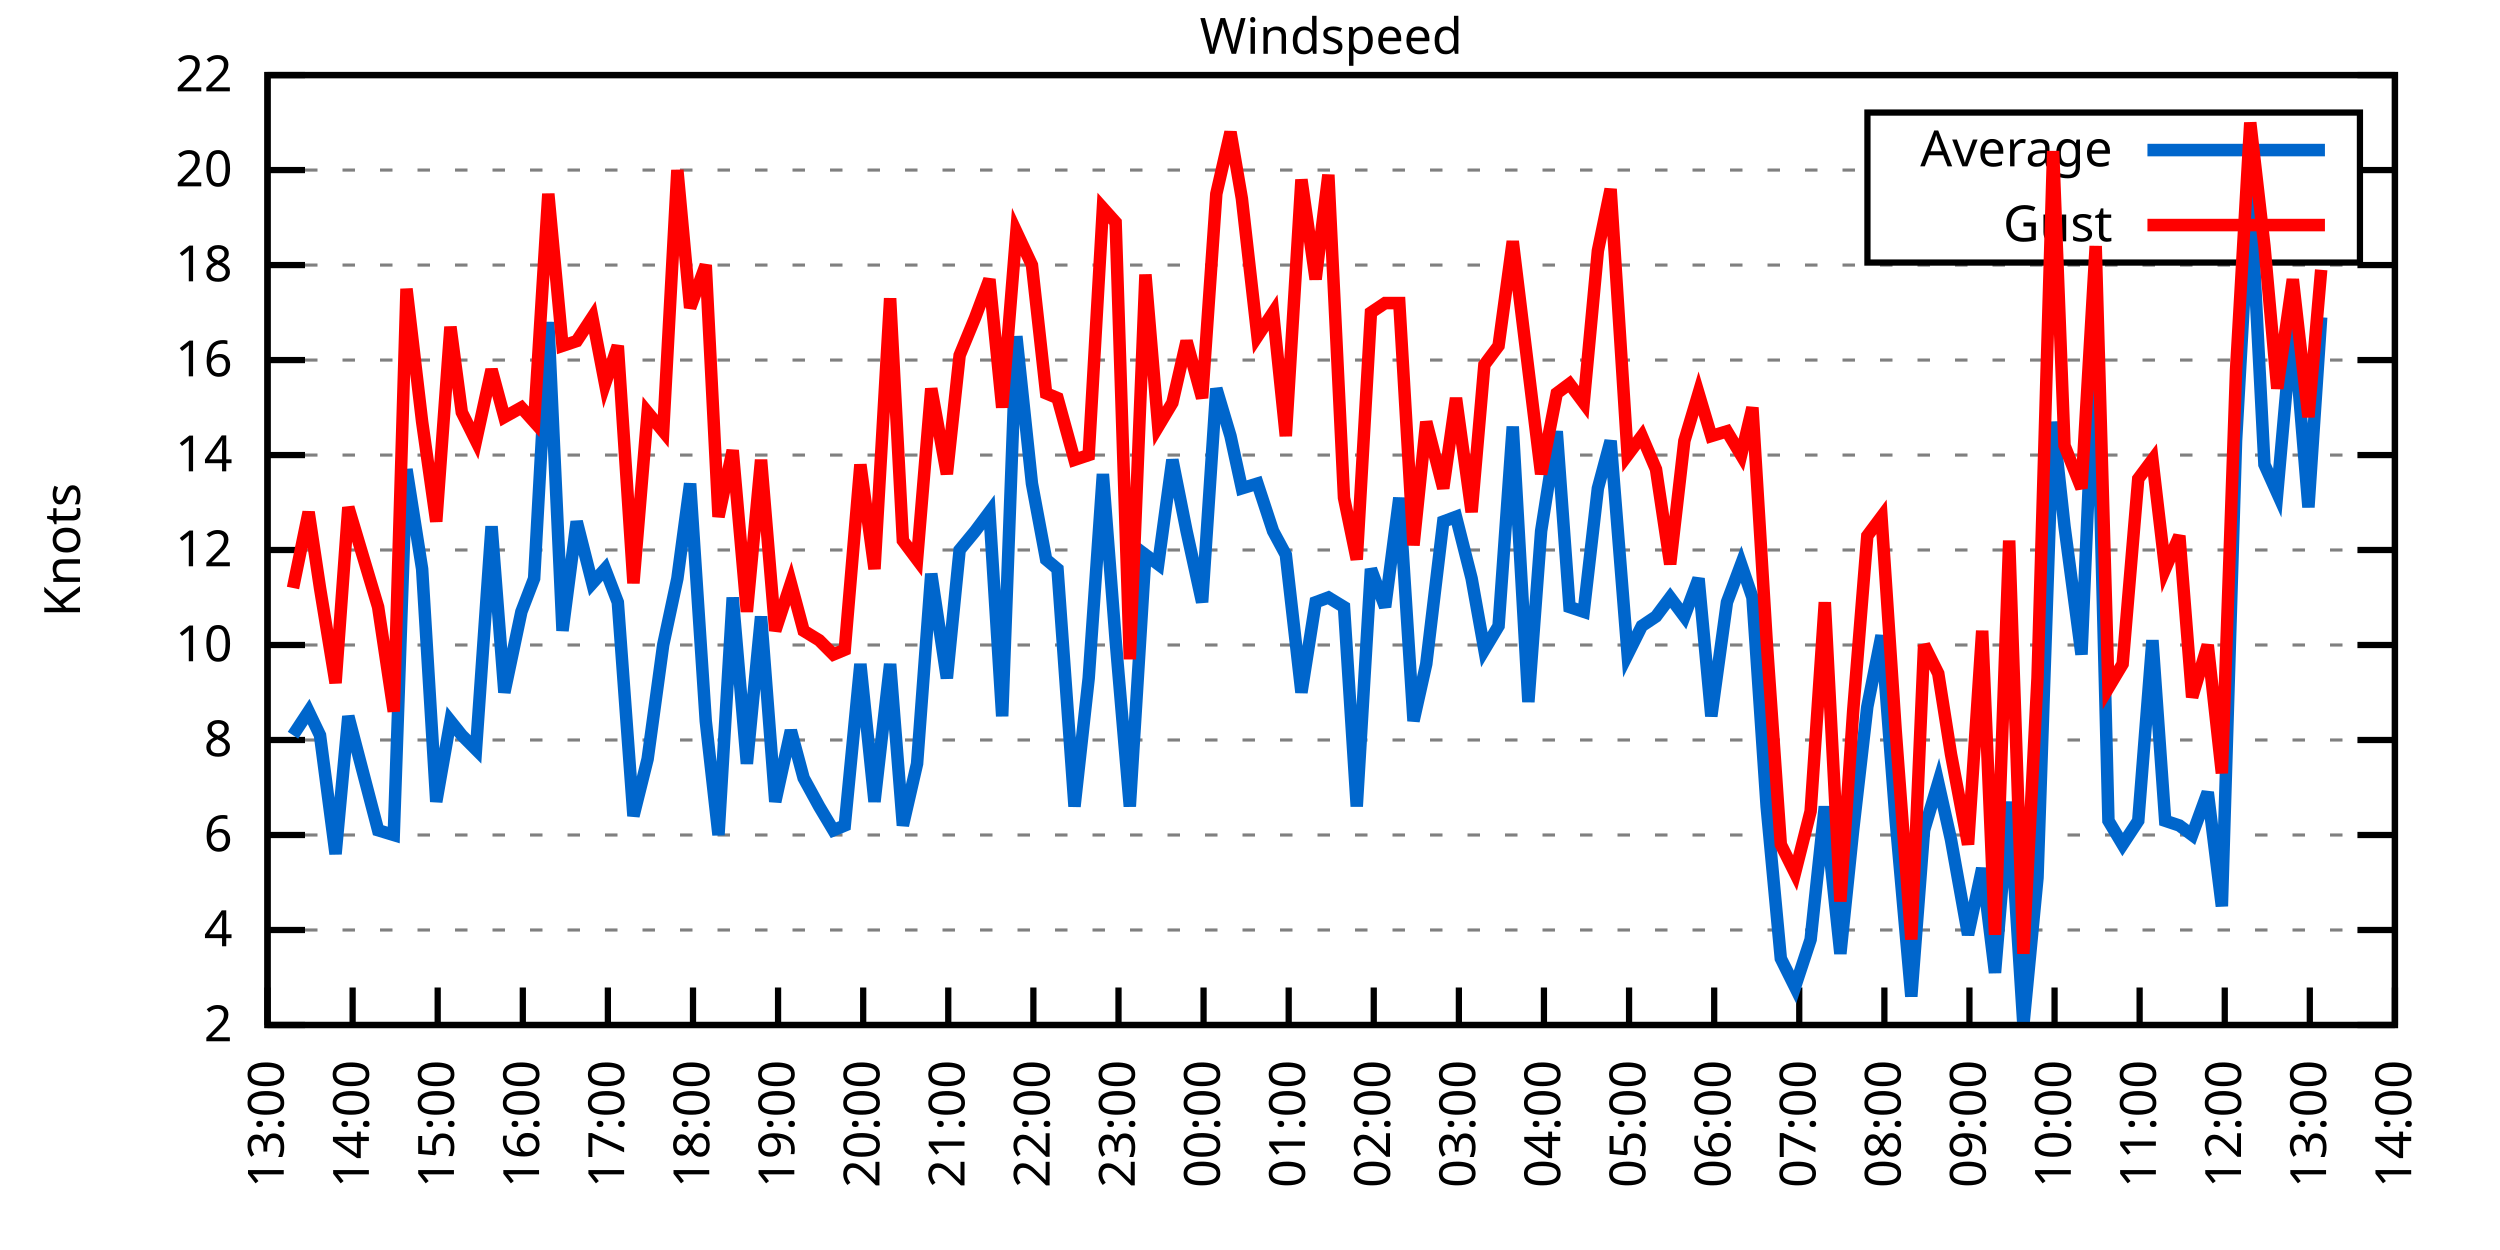
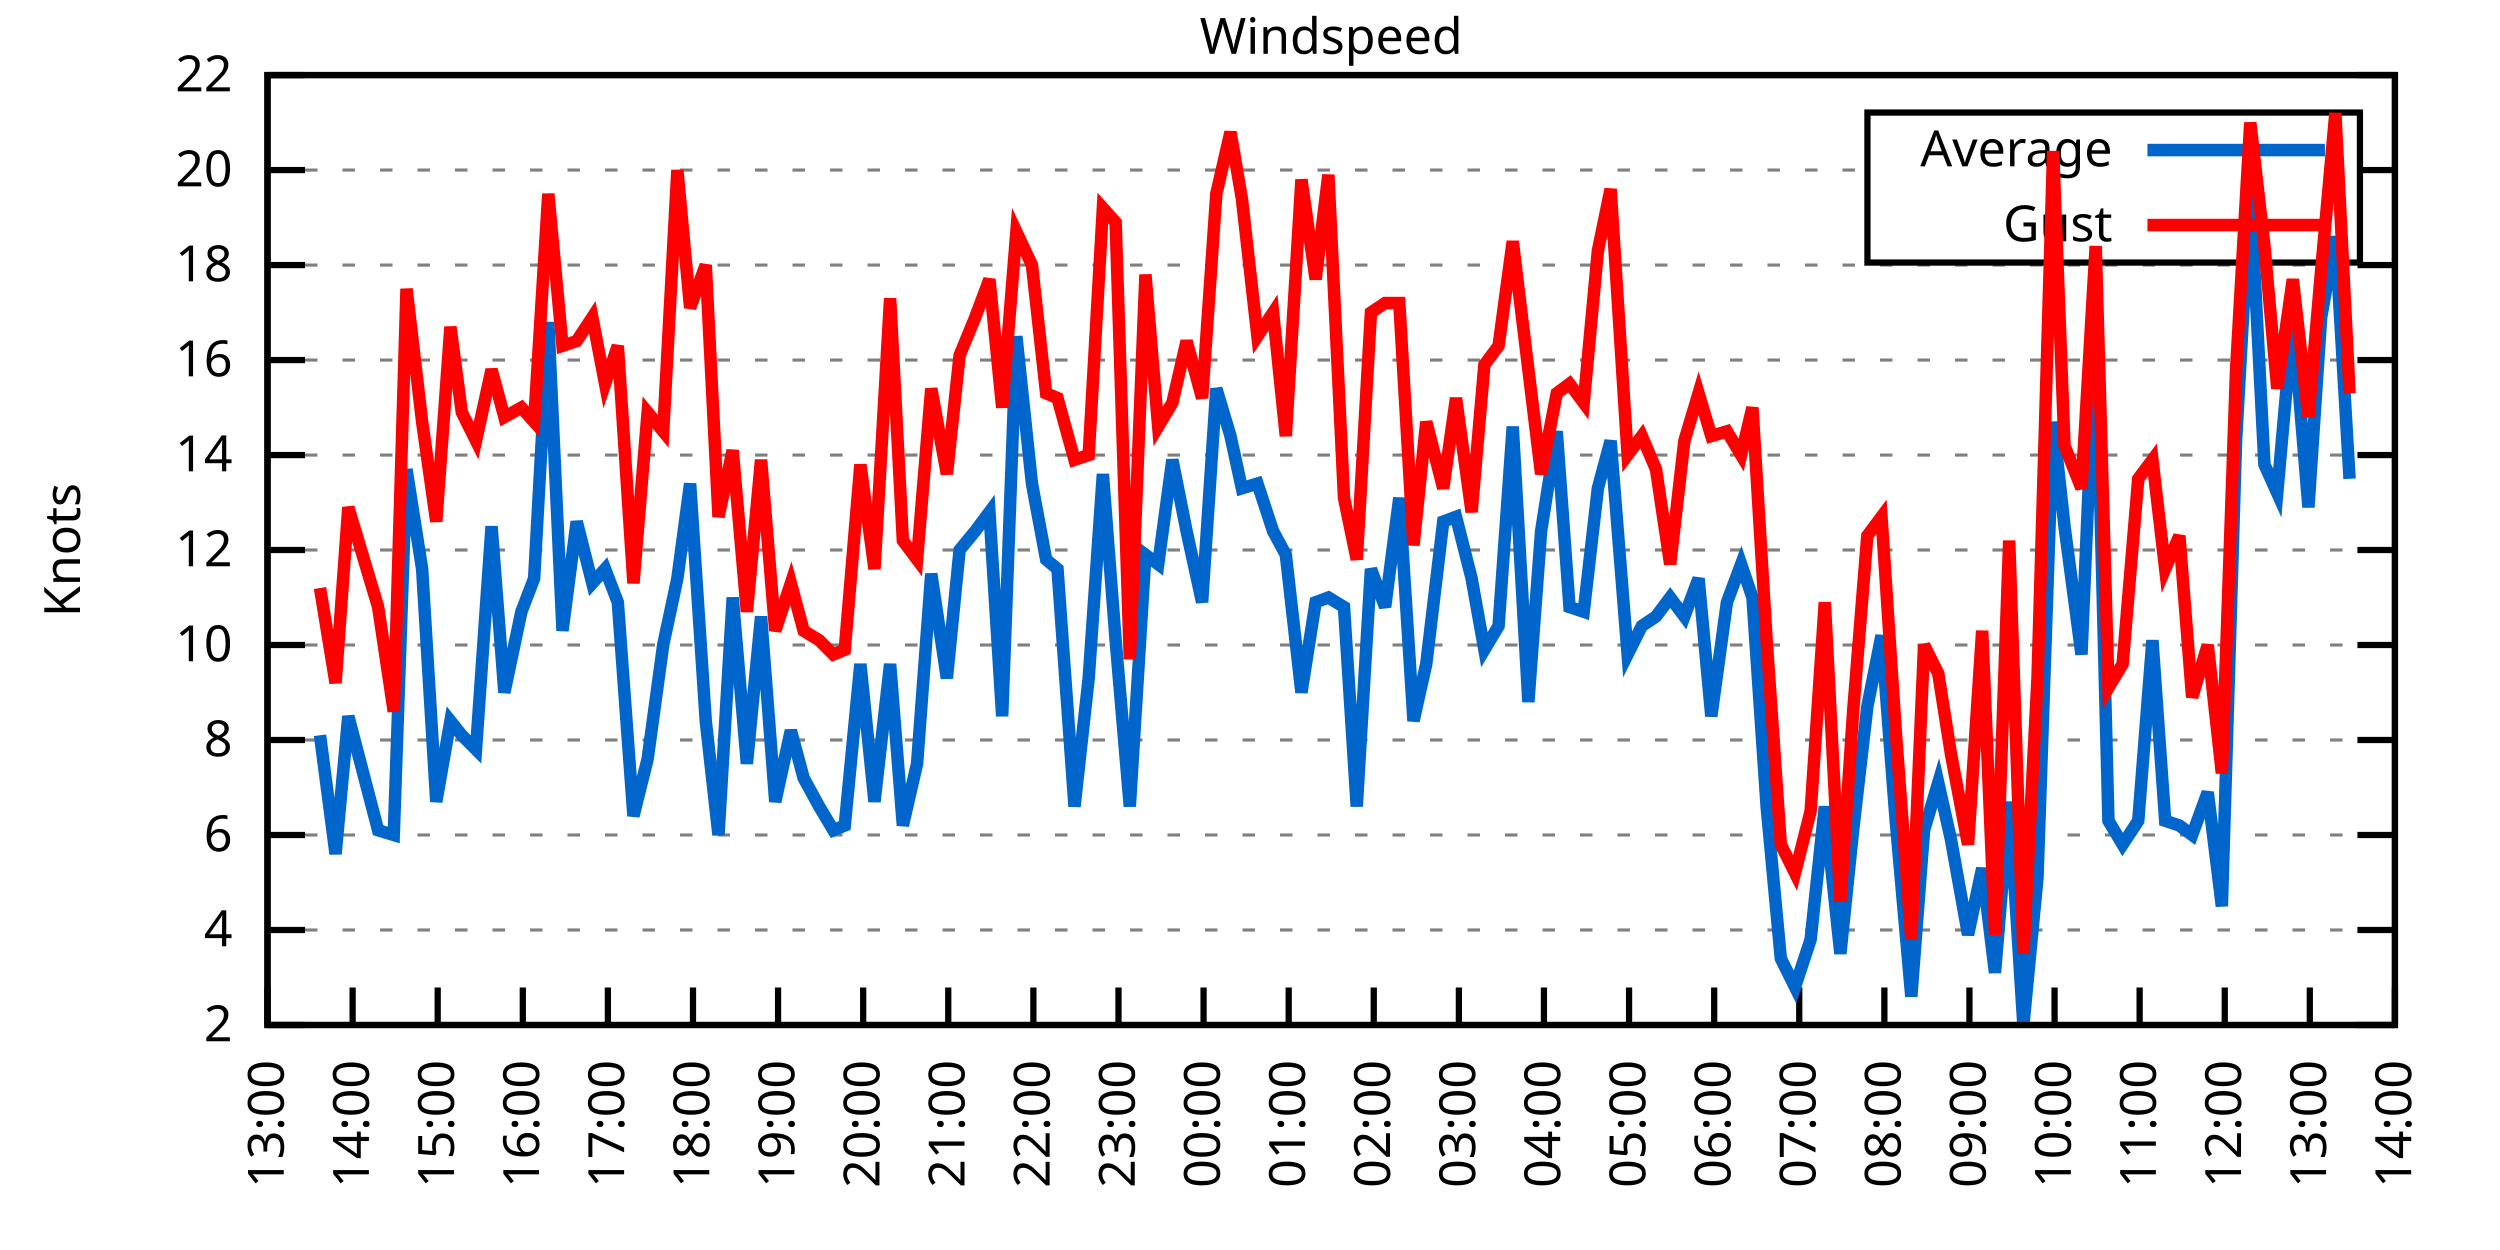
<svg xmlns="http://www.w3.org/2000/svg" xmlns:xlink="http://www.w3.org/1999/xlink" width="400" height="200" viewBox="0 0 400 200">
  <g id="gnuplot_canvas">
    <rect x="0" y="0" width="400" height="200" fill="none" />
    <defs>
      <circle id="gpDot" r="0.5" stroke-width="0.5" stroke="currentColor" />
      <path id="gpPt0" stroke-width="0.333" stroke="currentColor" d="M-1,0 h2 M0,-1 v2" />
      <path id="gpPt1" stroke-width="0.333" stroke="currentColor" d="M-1,-1 L1,1 M1,-1 L-1,1" />
      <path id="gpPt2" stroke-width="0.333" stroke="currentColor" d="M-1,0 L1,0 M0,-1 L0,1 M-1,-1 L1,1 M-1,1 L1,-1" />
      <rect id="gpPt3" stroke-width="0.333" stroke="currentColor" x="-1" y="-1" width="2" height="2" />
      <rect id="gpPt4" stroke-width="0.333" stroke="currentColor" fill="currentColor" x="-1" y="-1" width="2" height="2" />
      <circle id="gpPt5" stroke-width="0.333" stroke="currentColor" cx="0" cy="0" r="1" />
      <use xlink:href="#gpPt5" id="gpPt6" fill="currentColor" stroke="none" />
      <path id="gpPt7" stroke-width="0.333" stroke="currentColor" d="M0,-1.33 L-1.33,0.67 L1.33,0.67 z" />
      <use xlink:href="#gpPt7" id="gpPt8" fill="currentColor" stroke="none" />
      <use xlink:href="#gpPt7" id="gpPt9" stroke="currentColor" transform="rotate(180)" />
      <use xlink:href="#gpPt9" id="gpPt10" fill="currentColor" stroke="none" />
      <use xlink:href="#gpPt3" id="gpPt11" stroke="currentColor" transform="rotate(45)" />
      <use xlink:href="#gpPt11" id="gpPt12" fill="currentColor" stroke="none" />
      <path id="gpPt13" stroke-width="0.333" stroke="currentColor" d="M0,1.330 L1.265,0.411 L0.782,-1.067 L-0.782,-1.076 L-1.265,0.411 z" />
      <use xlink:href="#gpPt13" id="gpPt14" fill="currentColor" stroke="none" />
      <filter id="textbox" filterUnits="objectBoundingBox" x="0" y="0" height="1" width="1">
        <feFlood flood-color="white" flood-opacity="1" result="bgnd" />
        <feComposite in="SourceGraphic" in2="bgnd" operator="atop" />
      </filter>
      <filter id="greybox" filterUnits="objectBoundingBox" x="0" y="0" height="1" width="1">
        <feFlood flood-color="lightgrey" flood-opacity="1" result="grey" />
        <feComposite in="SourceGraphic" in2="grey" operator="atop" />
      </filter>
    </defs>
    <g fill="none" color="white" stroke="currentColor" stroke-width="1.00" stroke-linecap="butt" stroke-linejoin="miter">
</g>
    <g fill="none" color="black" stroke="currentColor" stroke-width="1.00" stroke-linecap="butt" stroke-linejoin="miter">
      <g stroke="none" shape-rendering="crispEdges">
        <polygon fill="rgb(255, 255, 255)" points="42.80,164.00 383.18,164.00 383.18,12.02 42.80,12.02 " />
      </g>
    </g>
    <g fill="none" color="black" stroke="currentColor" stroke-width="1.00" stroke-linecap="butt" stroke-linejoin="miter">
</g>
    <g fill="none" color="black" stroke="black" stroke-width="0.50" stroke-linecap="butt" stroke-linejoin="miter">
</g>
    <g fill="none" color="gray" stroke="currentColor" stroke-width="0.50" stroke-linecap="butt" stroke-linejoin="miter">
      <path stroke="gray" stroke-dasharray="2,4" class="gridline" d="M42.80,164.00 L383.19,164.00  " />
    </g>
    <g fill="none" color="gray" stroke="gray" stroke-width="1.00" stroke-linecap="butt" stroke-linejoin="miter">
</g>
    <g fill="none" color="black" stroke="currentColor" stroke-width="1.00" stroke-linecap="butt" stroke-linejoin="miter">
      <path stroke="black" d="M42.80,164.00 L48.80,164.00 M383.19,164.00 L377.19,164.00  " />
      <g transform="translate(37.20,166.60)" stroke="none" fill="black" font-family="Sans" font-size="8.00" text-anchor="end">
        <text>
          <tspan font-family="Sans"> 2</tspan>
        </text>
      </g>
    </g>
    <g fill="none" color="black" stroke="currentColor" stroke-width="1.00" stroke-linecap="butt" stroke-linejoin="miter">
</g>
    <g fill="none" color="black" stroke="black" stroke-width="0.50" stroke-linecap="butt" stroke-linejoin="miter">
</g>
    <g fill="none" color="gray" stroke="currentColor" stroke-width="0.50" stroke-linecap="butt" stroke-linejoin="miter">
      <path stroke="gray" stroke-dasharray="2,4" class="gridline" d="M42.80,148.80 L383.19,148.80  " />
    </g>
    <g fill="none" color="gray" stroke="gray" stroke-width="1.00" stroke-linecap="butt" stroke-linejoin="miter">
</g>
    <g fill="none" color="black" stroke="currentColor" stroke-width="1.00" stroke-linecap="butt" stroke-linejoin="miter">
      <path stroke="black" d="M42.80,148.80 L48.80,148.80 M383.19,148.80 L377.19,148.80  " />
      <g transform="translate(37.20,151.40)" stroke="none" fill="black" font-family="Sans" font-size="8.00" text-anchor="end">
        <text>
          <tspan font-family="Sans"> 4</tspan>
        </text>
      </g>
    </g>
    <g fill="none" color="black" stroke="currentColor" stroke-width="1.00" stroke-linecap="butt" stroke-linejoin="miter">
</g>
    <g fill="none" color="black" stroke="black" stroke-width="0.50" stroke-linecap="butt" stroke-linejoin="miter">
</g>
    <g fill="none" color="gray" stroke="currentColor" stroke-width="0.50" stroke-linecap="butt" stroke-linejoin="miter">
      <path stroke="gray" stroke-dasharray="2,4" class="gridline" d="M42.80,133.60 L383.19,133.60  " />
    </g>
    <g fill="none" color="gray" stroke="gray" stroke-width="1.00" stroke-linecap="butt" stroke-linejoin="miter">
</g>
    <g fill="none" color="black" stroke="currentColor" stroke-width="1.00" stroke-linecap="butt" stroke-linejoin="miter">
      <path stroke="black" d="M42.80,133.60 L48.80,133.60 M383.19,133.60 L377.19,133.60  " />
      <g transform="translate(37.20,136.20)" stroke="none" fill="black" font-family="Sans" font-size="8.00" text-anchor="end">
        <text>
          <tspan font-family="Sans"> 6</tspan>
        </text>
      </g>
    </g>
    <g fill="none" color="black" stroke="currentColor" stroke-width="1.00" stroke-linecap="butt" stroke-linejoin="miter">
</g>
    <g fill="none" color="black" stroke="black" stroke-width="0.50" stroke-linecap="butt" stroke-linejoin="miter">
</g>
    <g fill="none" color="gray" stroke="currentColor" stroke-width="0.50" stroke-linecap="butt" stroke-linejoin="miter">
      <path stroke="gray" stroke-dasharray="2,4" class="gridline" d="M42.80,118.40 L383.19,118.40  " />
    </g>
    <g fill="none" color="gray" stroke="gray" stroke-width="1.00" stroke-linecap="butt" stroke-linejoin="miter">
</g>
    <g fill="none" color="black" stroke="currentColor" stroke-width="1.00" stroke-linecap="butt" stroke-linejoin="miter">
      <path stroke="black" d="M42.80,118.40 L48.80,118.40 M383.19,118.40 L377.19,118.40  " />
      <g transform="translate(37.20,121.00)" stroke="none" fill="black" font-family="Sans" font-size="8.00" text-anchor="end">
        <text>
          <tspan font-family="Sans"> 8</tspan>
        </text>
      </g>
    </g>
    <g fill="none" color="black" stroke="currentColor" stroke-width="1.00" stroke-linecap="butt" stroke-linejoin="miter">
</g>
    <g fill="none" color="black" stroke="black" stroke-width="0.50" stroke-linecap="butt" stroke-linejoin="miter">
</g>
    <g fill="none" color="gray" stroke="currentColor" stroke-width="0.50" stroke-linecap="butt" stroke-linejoin="miter">
      <path stroke="gray" stroke-dasharray="2,4" class="gridline" d="M42.80,103.20 L383.19,103.20  " />
    </g>
    <g fill="none" color="gray" stroke="gray" stroke-width="1.00" stroke-linecap="butt" stroke-linejoin="miter">
</g>
    <g fill="none" color="black" stroke="currentColor" stroke-width="1.00" stroke-linecap="butt" stroke-linejoin="miter">
      <path stroke="black" d="M42.80,103.20 L48.80,103.20 M383.19,103.20 L377.19,103.20  " />
      <g transform="translate(37.20,105.80)" stroke="none" fill="black" font-family="Sans" font-size="8.00" text-anchor="end">
        <text>
          <tspan font-family="Sans"> 10</tspan>
        </text>
      </g>
    </g>
    <g fill="none" color="black" stroke="currentColor" stroke-width="1.00" stroke-linecap="butt" stroke-linejoin="miter">
</g>
    <g fill="none" color="black" stroke="black" stroke-width="0.50" stroke-linecap="butt" stroke-linejoin="miter">
</g>
    <g fill="none" color="gray" stroke="currentColor" stroke-width="0.50" stroke-linecap="butt" stroke-linejoin="miter">
      <path stroke="gray" stroke-dasharray="2,4" class="gridline" d="M42.80,88.00 L383.19,88.00  " />
    </g>
    <g fill="none" color="gray" stroke="gray" stroke-width="1.00" stroke-linecap="butt" stroke-linejoin="miter">
</g>
    <g fill="none" color="black" stroke="currentColor" stroke-width="1.00" stroke-linecap="butt" stroke-linejoin="miter">
      <path stroke="black" d="M42.80,88.00 L48.80,88.00 M383.19,88.00 L377.19,88.00  " />
      <g transform="translate(37.20,90.60)" stroke="none" fill="black" font-family="Sans" font-size="8.00" text-anchor="end">
        <text>
          <tspan font-family="Sans"> 12</tspan>
        </text>
      </g>
    </g>
    <g fill="none" color="black" stroke="currentColor" stroke-width="1.00" stroke-linecap="butt" stroke-linejoin="miter">
</g>
    <g fill="none" color="black" stroke="black" stroke-width="0.50" stroke-linecap="butt" stroke-linejoin="miter">
</g>
    <g fill="none" color="gray" stroke="currentColor" stroke-width="0.50" stroke-linecap="butt" stroke-linejoin="miter">
      <path stroke="gray" stroke-dasharray="2,4" class="gridline" d="M42.80,72.81 L383.19,72.81  " />
    </g>
    <g fill="none" color="gray" stroke="gray" stroke-width="1.00" stroke-linecap="butt" stroke-linejoin="miter">
</g>
    <g fill="none" color="black" stroke="currentColor" stroke-width="1.00" stroke-linecap="butt" stroke-linejoin="miter">
      <path stroke="black" d="M42.80,72.81 L48.80,72.81 M383.19,72.81 L377.19,72.81  " />
      <g transform="translate(37.20,75.41)" stroke="none" fill="black" font-family="Sans" font-size="8.00" text-anchor="end">
        <text>
          <tspan font-family="Sans"> 14</tspan>
        </text>
      </g>
    </g>
    <g fill="none" color="black" stroke="currentColor" stroke-width="1.00" stroke-linecap="butt" stroke-linejoin="miter">
</g>
    <g fill="none" color="black" stroke="black" stroke-width="0.50" stroke-linecap="butt" stroke-linejoin="miter">
</g>
    <g fill="none" color="gray" stroke="currentColor" stroke-width="0.50" stroke-linecap="butt" stroke-linejoin="miter">
      <path stroke="gray" stroke-dasharray="2,4" class="gridline" d="M42.80,57.61 L383.19,57.61  " />
    </g>
    <g fill="none" color="gray" stroke="gray" stroke-width="1.00" stroke-linecap="butt" stroke-linejoin="miter">
</g>
    <g fill="none" color="black" stroke="currentColor" stroke-width="1.00" stroke-linecap="butt" stroke-linejoin="miter">
      <path stroke="black" d="M42.80,57.61 L48.80,57.61 M383.19,57.61 L377.19,57.61  " />
      <g transform="translate(37.20,60.21)" stroke="none" fill="black" font-family="Sans" font-size="8.00" text-anchor="end">
        <text>
          <tspan font-family="Sans"> 16</tspan>
        </text>
      </g>
    </g>
    <g fill="none" color="black" stroke="currentColor" stroke-width="1.00" stroke-linecap="butt" stroke-linejoin="miter">
</g>
    <g fill="none" color="black" stroke="black" stroke-width="0.50" stroke-linecap="butt" stroke-linejoin="miter">
</g>
    <g fill="none" color="gray" stroke="currentColor" stroke-width="0.50" stroke-linecap="butt" stroke-linejoin="miter">
      <path stroke="gray" stroke-dasharray="2,4" class="gridline" d="M42.80,42.41 L383.19,42.41  " />
    </g>
    <g fill="none" color="gray" stroke="gray" stroke-width="1.00" stroke-linecap="butt" stroke-linejoin="miter">
</g>
    <g fill="none" color="black" stroke="currentColor" stroke-width="1.00" stroke-linecap="butt" stroke-linejoin="miter">
      <path stroke="black" d="M42.80,42.41 L48.80,42.41 M383.19,42.41 L377.19,42.41  " />
      <g transform="translate(37.20,45.01)" stroke="none" fill="black" font-family="Sans" font-size="8.00" text-anchor="end">
        <text>
          <tspan font-family="Sans"> 18</tspan>
        </text>
      </g>
    </g>
    <g fill="none" color="black" stroke="currentColor" stroke-width="1.00" stroke-linecap="butt" stroke-linejoin="miter">
</g>
    <g fill="none" color="black" stroke="black" stroke-width="0.50" stroke-linecap="butt" stroke-linejoin="miter">
</g>
    <g fill="none" color="gray" stroke="currentColor" stroke-width="0.50" stroke-linecap="butt" stroke-linejoin="miter">
      <path stroke="gray" stroke-dasharray="2,4" class="gridline" d="M42.80,27.21 L298.79,27.21 M377.59,27.21 L383.19,27.21  " />
    </g>
    <g fill="none" color="gray" stroke="gray" stroke-width="1.00" stroke-linecap="butt" stroke-linejoin="miter">
</g>
    <g fill="none" color="black" stroke="currentColor" stroke-width="1.00" stroke-linecap="butt" stroke-linejoin="miter">
      <path stroke="black" d="M42.80,27.21 L48.80,27.21 M383.19,27.21 L377.19,27.21  " />
      <g transform="translate(37.20,29.81)" stroke="none" fill="black" font-family="Sans" font-size="8.00" text-anchor="end">
        <text>
          <tspan font-family="Sans"> 20</tspan>
        </text>
      </g>
    </g>
    <g fill="none" color="black" stroke="currentColor" stroke-width="1.00" stroke-linecap="butt" stroke-linejoin="miter">
</g>
    <g fill="none" color="black" stroke="black" stroke-width="0.50" stroke-linecap="butt" stroke-linejoin="miter">
</g>
    <g fill="none" color="gray" stroke="currentColor" stroke-width="0.50" stroke-linecap="butt" stroke-linejoin="miter">
      <path stroke="gray" stroke-dasharray="2,4" class="gridline" d="M42.80,12.01 L383.19,12.01  " />
    </g>
    <g fill="none" color="gray" stroke="gray" stroke-width="1.00" stroke-linecap="butt" stroke-linejoin="miter">
</g>
    <g fill="none" color="black" stroke="currentColor" stroke-width="1.00" stroke-linecap="butt" stroke-linejoin="miter">
      <path stroke="black" d="M42.80,12.01 L48.80,12.01 M383.19,12.01 L377.19,12.01  " />
      <g transform="translate(37.20,14.61)" stroke="none" fill="black" font-family="Sans" font-size="8.00" text-anchor="end">
        <text>
          <tspan font-family="Sans"> 22</tspan>
        </text>
      </g>
    </g>
    <g fill="none" color="black" stroke="currentColor" stroke-width="1.00" stroke-linecap="butt" stroke-linejoin="miter">
      <path stroke="black" d="M42.80,164.00 L42.80,158.00  " />
      <g transform="translate(45.40,169.60) rotate(270.00)" stroke="none" fill="black" font-family="Sans" font-size="8.00" text-anchor="end">
        <text>
          <tspan font-family="Sans">13:00</tspan>
        </text>
      </g>
    </g>
    <g fill="none" color="black" stroke="currentColor" stroke-width="1.00" stroke-linecap="butt" stroke-linejoin="miter">
      <path stroke="black" d="M56.42,164.00 L56.42,158.00  " />
      <g transform="translate(59.02,169.60) rotate(270.00)" stroke="none" fill="black" font-family="Sans" font-size="8.00" text-anchor="end">
        <text>
          <tspan font-family="Sans">14:00</tspan>
        </text>
      </g>
    </g>
    <g fill="none" color="black" stroke="currentColor" stroke-width="1.00" stroke-linecap="butt" stroke-linejoin="miter">
      <path stroke="black" d="M70.03,164.00 L70.03,158.00  " />
      <g transform="translate(72.63,169.60) rotate(270.00)" stroke="none" fill="black" font-family="Sans" font-size="8.00" text-anchor="end">
        <text>
          <tspan font-family="Sans">15:00</tspan>
        </text>
      </g>
    </g>
    <g fill="none" color="black" stroke="currentColor" stroke-width="1.00" stroke-linecap="butt" stroke-linejoin="miter">
      <path stroke="black" d="M83.65,164.00 L83.65,158.00  " />
      <g transform="translate(86.25,169.60) rotate(270.00)" stroke="none" fill="black" font-family="Sans" font-size="8.00" text-anchor="end">
        <text>
          <tspan font-family="Sans">16:00</tspan>
        </text>
      </g>
    </g>
    <g fill="none" color="black" stroke="currentColor" stroke-width="1.00" stroke-linecap="butt" stroke-linejoin="miter">
      <path stroke="black" d="M97.26,164.00 L97.26,158.00  " />
      <g transform="translate(99.86,169.60) rotate(270.00)" stroke="none" fill="black" font-family="Sans" font-size="8.00" text-anchor="end">
        <text>
          <tspan font-family="Sans">17:00</tspan>
        </text>
      </g>
    </g>
    <g fill="none" color="black" stroke="currentColor" stroke-width="1.00" stroke-linecap="butt" stroke-linejoin="miter">
      <path stroke="black" d="M110.88,164.00 L110.88,158.00  " />
      <g transform="translate(113.48,169.60) rotate(270.00)" stroke="none" fill="black" font-family="Sans" font-size="8.00" text-anchor="end">
        <text>
          <tspan font-family="Sans">18:00</tspan>
        </text>
      </g>
    </g>
    <g fill="none" color="black" stroke="currentColor" stroke-width="1.00" stroke-linecap="butt" stroke-linejoin="miter">
      <path stroke="black" d="M124.49,164.00 L124.49,158.00  " />
      <g transform="translate(127.09,169.60) rotate(270.00)" stroke="none" fill="black" font-family="Sans" font-size="8.00" text-anchor="end">
        <text>
          <tspan font-family="Sans">19:00</tspan>
        </text>
      </g>
    </g>
    <g fill="none" color="black" stroke="currentColor" stroke-width="1.00" stroke-linecap="butt" stroke-linejoin="miter">
      <path stroke="black" d="M138.11,164.00 L138.11,158.00  " />
      <g transform="translate(140.71,169.60) rotate(270.00)" stroke="none" fill="black" font-family="Sans" font-size="8.00" text-anchor="end">
        <text>
          <tspan font-family="Sans">20:00</tspan>
        </text>
      </g>
    </g>
    <g fill="none" color="black" stroke="currentColor" stroke-width="1.00" stroke-linecap="butt" stroke-linejoin="miter">
      <path stroke="black" d="M151.72,164.00 L151.72,158.00  " />
      <g transform="translate(154.32,169.60) rotate(270.00)" stroke="none" fill="black" font-family="Sans" font-size="8.00" text-anchor="end">
        <text>
          <tspan font-family="Sans">21:00</tspan>
        </text>
      </g>
    </g>
    <g fill="none" color="black" stroke="currentColor" stroke-width="1.00" stroke-linecap="butt" stroke-linejoin="miter">
      <path stroke="black" d="M165.34,164.00 L165.34,158.00  " />
      <g transform="translate(167.94,169.60) rotate(270.00)" stroke="none" fill="black" font-family="Sans" font-size="8.00" text-anchor="end">
        <text>
          <tspan font-family="Sans">22:00</tspan>
        </text>
      </g>
    </g>
    <g fill="none" color="black" stroke="currentColor" stroke-width="1.00" stroke-linecap="butt" stroke-linejoin="miter">
      <path stroke="black" d="M178.96,164.00 L178.96,158.00  " />
      <g transform="translate(181.56,169.60) rotate(270.00)" stroke="none" fill="black" font-family="Sans" font-size="8.00" text-anchor="end">
        <text>
          <tspan font-family="Sans">23:00</tspan>
        </text>
      </g>
    </g>
    <g fill="none" color="black" stroke="currentColor" stroke-width="1.00" stroke-linecap="butt" stroke-linejoin="miter">
      <path stroke="black" d="M192.57,164.00 L192.57,158.00  " />
      <g transform="translate(195.17,169.60) rotate(270.00)" stroke="none" fill="black" font-family="Sans" font-size="8.00" text-anchor="end">
        <text>
          <tspan font-family="Sans">00:00</tspan>
        </text>
      </g>
    </g>
    <g fill="none" color="black" stroke="currentColor" stroke-width="1.00" stroke-linecap="butt" stroke-linejoin="miter">
      <path stroke="black" d="M206.19,164.00 L206.19,158.00  " />
      <g transform="translate(208.79,169.60) rotate(270.00)" stroke="none" fill="black" font-family="Sans" font-size="8.00" text-anchor="end">
        <text>
          <tspan font-family="Sans">01:00</tspan>
        </text>
      </g>
    </g>
    <g fill="none" color="black" stroke="currentColor" stroke-width="1.00" stroke-linecap="butt" stroke-linejoin="miter">
      <path stroke="black" d="M219.80,164.00 L219.80,158.00  " />
      <g transform="translate(222.40,169.60) rotate(270.00)" stroke="none" fill="black" font-family="Sans" font-size="8.00" text-anchor="end">
        <text>
          <tspan font-family="Sans">02:00</tspan>
        </text>
      </g>
    </g>
    <g fill="none" color="black" stroke="currentColor" stroke-width="1.00" stroke-linecap="butt" stroke-linejoin="miter">
      <path stroke="black" d="M233.42,164.00 L233.42,158.00  " />
      <g transform="translate(236.02,169.60) rotate(270.00)" stroke="none" fill="black" font-family="Sans" font-size="8.00" text-anchor="end">
        <text>
          <tspan font-family="Sans">03:00</tspan>
        </text>
      </g>
    </g>
    <g fill="none" color="black" stroke="currentColor" stroke-width="1.00" stroke-linecap="butt" stroke-linejoin="miter">
      <path stroke="black" d="M247.03,164.00 L247.03,158.00  " />
      <g transform="translate(249.63,169.60) rotate(270.00)" stroke="none" fill="black" font-family="Sans" font-size="8.00" text-anchor="end">
        <text>
          <tspan font-family="Sans">04:00</tspan>
        </text>
      </g>
    </g>
    <g fill="none" color="black" stroke="currentColor" stroke-width="1.00" stroke-linecap="butt" stroke-linejoin="miter">
      <path stroke="black" d="M260.65,164.00 L260.65,158.00  " />
      <g transform="translate(263.25,169.60) rotate(270.00)" stroke="none" fill="black" font-family="Sans" font-size="8.00" text-anchor="end">
        <text>
          <tspan font-family="Sans">05:00</tspan>
        </text>
      </g>
    </g>
    <g fill="none" color="black" stroke="currentColor" stroke-width="1.00" stroke-linecap="butt" stroke-linejoin="miter">
      <path stroke="black" d="M274.27,164.00 L274.27,158.00  " />
      <g transform="translate(276.87,169.60) rotate(270.00)" stroke="none" fill="black" font-family="Sans" font-size="8.00" text-anchor="end">
        <text>
          <tspan font-family="Sans">06:00</tspan>
        </text>
      </g>
    </g>
    <g fill="none" color="black" stroke="currentColor" stroke-width="1.00" stroke-linecap="butt" stroke-linejoin="miter">
      <path stroke="black" d="M287.88,164.00 L287.88,158.00  " />
      <g transform="translate(290.48,169.60) rotate(270.00)" stroke="none" fill="black" font-family="Sans" font-size="8.00" text-anchor="end">
        <text>
          <tspan font-family="Sans">07:00</tspan>
        </text>
      </g>
    </g>
    <g fill="none" color="black" stroke="currentColor" stroke-width="1.00" stroke-linecap="butt" stroke-linejoin="miter">
      <path stroke="black" d="M301.50,164.00 L301.50,158.00  " />
      <g transform="translate(304.10,169.60) rotate(270.00)" stroke="none" fill="black" font-family="Sans" font-size="8.00" text-anchor="end">
        <text>
          <tspan font-family="Sans">08:00</tspan>
        </text>
      </g>
    </g>
    <g fill="none" color="black" stroke="currentColor" stroke-width="1.00" stroke-linecap="butt" stroke-linejoin="miter">
      <path stroke="black" d="M315.11,164.00 L315.11,158.00  " />
      <g transform="translate(317.71,169.60) rotate(270.00)" stroke="none" fill="black" font-family="Sans" font-size="8.00" text-anchor="end">
        <text>
          <tspan font-family="Sans">09:00</tspan>
        </text>
      </g>
    </g>
    <g fill="none" color="black" stroke="currentColor" stroke-width="1.00" stroke-linecap="butt" stroke-linejoin="miter">
      <path stroke="black" d="M328.73,164.00 L328.73,158.00  " />
      <g transform="translate(331.33,169.60) rotate(270.00)" stroke="none" fill="black" font-family="Sans" font-size="8.00" text-anchor="end">
        <text>
          <tspan font-family="Sans">10:00</tspan>
        </text>
      </g>
    </g>
    <g fill="none" color="black" stroke="currentColor" stroke-width="1.00" stroke-linecap="butt" stroke-linejoin="miter">
      <path stroke="black" d="M342.34,164.00 L342.34,158.00  " />
      <g transform="translate(344.94,169.60) rotate(270.00)" stroke="none" fill="black" font-family="Sans" font-size="8.00" text-anchor="end">
        <text>
          <tspan font-family="Sans">11:00</tspan>
        </text>
      </g>
    </g>
    <g fill="none" color="black" stroke="currentColor" stroke-width="1.00" stroke-linecap="butt" stroke-linejoin="miter">
      <path stroke="black" d="M355.96,164.00 L355.96,158.00  " />
      <g transform="translate(358.56,169.60) rotate(270.00)" stroke="none" fill="black" font-family="Sans" font-size="8.00" text-anchor="end">
        <text>
          <tspan font-family="Sans">12:00</tspan>
        </text>
      </g>
    </g>
    <g fill="none" color="black" stroke="currentColor" stroke-width="1.00" stroke-linecap="butt" stroke-linejoin="miter">
      <path stroke="black" d="M369.57,164.00 L369.57,158.00  " />
      <g transform="translate(372.17,169.60) rotate(270.00)" stroke="none" fill="black" font-family="Sans" font-size="8.00" text-anchor="end">
        <text>
          <tspan font-family="Sans">13:00</tspan>
        </text>
      </g>
    </g>
    <g fill="none" color="black" stroke="currentColor" stroke-width="1.00" stroke-linecap="butt" stroke-linejoin="miter">
      <path stroke="black" d="M383.19,164.00 L383.19,158.00  " />
      <g transform="translate(385.79,169.60) rotate(270.00)" stroke="none" fill="black" font-family="Sans" font-size="8.00" text-anchor="end">
        <text>
          <tspan font-family="Sans">14:00</tspan>
        </text>
      </g>
    </g>
    <g fill="none" color="black" stroke="currentColor" stroke-width="1.00" stroke-linecap="butt" stroke-linejoin="miter">
</g>
    <g fill="none" color="black" stroke="currentColor" stroke-width="1.00" stroke-linecap="butt" stroke-linejoin="miter">
      <path stroke="black" d="M42.80,12.01 L42.80,164.00 L383.19,164.00 L383.19,12.01 L42.80,12.01 Z  " />
    </g>
    <g fill="none" color="black" stroke="currentColor" stroke-width="1.00" stroke-linecap="butt" stroke-linejoin="miter">
</g>
    <g fill="none" color="black" stroke="currentColor" stroke-width="1.00" stroke-linecap="butt" stroke-linejoin="miter">
      <path stroke="black" d="M298.79,42.01 L298.79,18.01 L377.59,18.01 L377.59,42.01 L298.79,42.01 Z  " />
    </g>
    <g id="Windspeed_plot_1">
      <g fill="none" color="white" stroke="black" stroke-width="2.00" stroke-linecap="butt" stroke-linejoin="miter">
</g>
      <g fill="none" color="black" stroke="currentColor" stroke-width="2.00" stroke-linecap="butt" stroke-linejoin="miter">
        <g transform="translate(337.99,26.61)" stroke="none" fill="black" font-family="Sans" font-size="8.00" text-anchor="end">
          <text>
            <tspan font-family="Sans">Average</tspan>
          </text>
        </g>
      </g>
      <g fill="none" color="black" stroke="currentColor" stroke-width="2.00" stroke-linecap="butt" stroke-linejoin="miter">
-         <path stroke="rgb(  0, 102, 204)" d="M343.59,24.01 L371.99,24.01 M46.88,117.64 L49.38,113.84 L51.20,117.64 L53.69,136.64 L55.73,114.60 L60.50,132.84   L63.00,133.60 L65.04,75.09 L67.54,91.04 L69.80,128.28 L72.07,115.36 L73.89,117.64 L76.16,119.92 L78.65,84.21   L80.70,110.80 L83.42,97.88 L85.46,92.56 L87.73,51.53 L90.00,100.92 L92.27,83.45 L94.77,93.32 L96.81,91.04   L98.85,96.36 L101.35,130.56 L103.62,121.44 L106.11,103.20 L108.38,92.56 L110.42,77.37 L112.92,115.36 L114.96,133.60   L117.23,95.60 L119.50,122.20 L121.77,98.64 L124.04,128.28 L126.54,116.88 L128.58,124.48 L131.07,129.04 L133.34,132.84   L135.16,132.08 L137.66,106.24 L139.92,128.28 L142.42,106.24 L144.46,132.08 L146.73,122.20 L149.00,91.80 L151.50,108.52   L153.54,88.00 L156.04,84.97 L158.31,81.93 L160.35,114.60 L162.62,53.81 L165.11,77.37 L167.38,89.52 L169.20,91.04   L171.92,129.04 L174.19,108.52 L176.46,75.85 L178.50,102.44 L180.77,129.04 L183.27,88.76 L185.31,90.28 L187.58,73.57   L189.85,84.97 L192.34,96.36 L194.61,62.17 L196.88,69.77 L198.70,78.13 L201.19,77.37 L203.69,84.97 L205.73,88.76   L208.23,110.80 L210.50,96.36 L212.54,95.60 L215.04,97.12 L217.08,129.04 L219.35,91.04 L221.62,97.12 L223.89,79.65   L226.16,115.36 L228.20,106.24 L230.92,83.45 L232.96,82.69 L235.46,92.56 L237.50,103.96 L239.77,100.16 L242.04,68.25   L244.54,112.32 L246.58,84.97 L249.08,69.01 L251.12,97.12 L253.39,97.88 L255.66,78.13 L257.70,70.53 L260.42,104.72   L262.69,100.16 L264.96,98.64 L267.23,95.60 L269.50,98.64 L271.77,92.56 L273.81,114.60 L276.31,96.36 L278.58,90.28   L280.39,95.60 L282.66,129.04 L284.93,153.36 L287.20,157.92 L289.70,150.32 L291.97,129.04 L294.46,152.60 L296.50,132.84   L298.77,113.08 L301.04,101.68 L303.31,131.32 L305.81,159.44 L307.85,132.84 L310.12,125.24 L312.16,134.36 L314.89,149.56   L317.15,138.92 L319.20,155.64 L321.47,128.28 L323.74,164.00 L326.00,140.44 L328.50,67.49 L330.32,84.21 L333.04,104.72   L335.31,51.53 L337.35,131.32 L339.62,135.12 L342.12,131.32 L344.39,102.44 L346.43,131.32 L348.70,132.08 L350.74,133.60   L353.24,126.76 L355.50,145.00 L357.77,70.53 L360.04,30.25 L362.31,74.33 L364.36,78.89 L366.85,50.77 L369.35,81.17   L371.39,50.77  " />
+         <path stroke="rgb(  0, 102, 204)" d="M343.59,24.01 L371.99,24.01 M51.20,117.64 L53.69,136.64 L55.73,114.60 L60.50,132.84 L63.00,133.60 L65.04,75.09   L67.54,91.04 L69.80,128.28 L72.07,115.36 L73.89,117.64 L76.16,119.92 L78.65,84.21 L80.70,110.80 L83.42,97.88   L85.46,92.56 L87.73,51.53 L90.00,100.92 L92.27,83.45 L94.77,93.32 L96.81,91.04 L98.85,96.36 L101.35,130.56   L103.62,121.44 L106.11,103.20 L108.38,92.56 L110.42,77.37 L112.92,115.36 L114.96,133.60 L117.23,95.60 L119.50,122.20   L121.77,98.64 L124.04,128.28 L126.54,116.88 L128.58,124.48 L131.07,129.04 L133.34,132.84 L135.16,132.08 L137.66,106.24   L139.92,128.28 L142.42,106.24 L144.46,132.08 L146.73,122.20 L149.00,91.80 L151.50,108.52 L153.54,88.00 L156.04,84.97   L158.31,81.93 L160.35,114.60 L162.62,53.81 L165.11,77.37 L167.38,89.52 L169.20,91.04 L171.92,129.04 L174.19,108.52   L176.46,75.85 L178.50,102.44 L180.77,129.04 L183.27,88.76 L185.31,90.28 L187.58,73.57 L189.85,84.97 L192.34,96.36   L194.61,62.17 L196.88,69.77 L198.70,78.13 L201.19,77.37 L203.69,84.97 L205.73,88.76 L208.23,110.80 L210.50,96.36   L212.54,95.60 L215.04,97.12 L217.08,129.04 L219.35,91.04 L221.62,97.12 L223.89,79.65 L226.16,115.36 L228.20,106.24   L230.92,83.45 L232.96,82.69 L235.46,92.56 L237.50,103.96 L239.77,100.16 L242.04,68.25 L244.54,112.32 L246.58,84.97   L249.08,69.01 L251.12,97.12 L253.39,97.88 L255.66,78.13 L257.70,70.53 L260.42,104.72 L262.69,100.16 L264.96,98.64   L267.23,95.60 L269.50,98.64 L271.77,92.56 L273.81,114.60 L276.31,96.36 L278.58,90.28 L280.39,95.60 L282.66,129.04   L284.93,153.36 L287.20,157.92 L289.70,150.32 L291.97,129.04 L294.46,152.60 L296.50,132.84 L298.77,113.08 L301.04,101.68   L303.31,131.32 L305.81,159.44 L307.85,132.84 L310.12,125.24 L312.16,134.36 L314.89,149.56 L317.15,138.92 L319.20,155.64   L321.47,128.28 L323.74,164.00 L326.00,140.44 L328.50,67.49 L330.32,84.21 L333.04,104.72 L335.31,51.53 L337.35,131.32   L339.62,135.12 L342.12,131.32 L344.39,102.44 L346.43,131.32 L348.70,132.08 L350.74,133.60 L353.24,126.76 L355.50,145.00   L357.77,70.53 L360.04,30.25 L362.31,74.33 L364.36,78.89 L366.85,50.77 L369.35,81.17 L371.39,50.77 L373.66,37.85   L375.93,76.61  " />
      </g>
    </g>
    <g id="Windspeed_plot_2">
      <g fill="none" color="black" stroke="currentColor" stroke-width="2.00" stroke-linecap="butt" stroke-linejoin="miter">
        <g transform="translate(337.99,38.61)" stroke="none" fill="black" font-family="Sans" font-size="8.00" text-anchor="end">
          <text>
            <tspan font-family="Sans">Gust</tspan>
          </text>
        </g>
      </g>
      <g fill="none" color="black" stroke="currentColor" stroke-width="2.00" stroke-linecap="butt" stroke-linejoin="miter">
-         <path stroke="rgb(255,   0,   0)" d="M343.59,36.01 L371.99,36.01 M46.88,94.08 L49.38,81.93 L51.20,94.08 L53.69,109.28 L55.73,81.17 L60.50,97.12   L63.00,113.84 L65.04,46.21 L67.54,67.49 L69.80,83.45 L72.07,52.29 L73.89,65.97 L76.16,70.53 L78.65,59.13   L80.70,66.73 L83.42,65.21 L85.46,67.49 L87.73,31.01 L90.00,55.33 L92.27,54.57 L94.77,50.77 L96.81,61.41   L98.85,55.33 L101.35,93.32 L103.62,65.97 L106.11,69.01 L108.38,27.21 L110.42,49.25 L112.92,42.41 L114.96,82.69   L117.23,72.05 L119.50,97.88 L121.77,73.57 L124.04,100.92 L126.54,93.32 L128.58,100.92 L131.07,102.44 L133.34,104.72   L135.16,103.96 L137.66,74.33 L139.92,91.04 L142.42,47.73 L144.46,86.49 L146.73,89.52 L149.00,62.17 L151.50,75.85   L153.54,56.85 L156.04,50.77 L158.31,44.69 L160.35,65.21 L162.62,37.09 L165.11,42.41 L167.38,62.93 L169.20,63.69   L171.92,73.57 L174.19,72.81 L176.46,33.29 L178.50,35.57 L180.77,105.48 L183.27,43.93 L185.31,68.25 L187.58,64.45   L189.85,54.57 L192.34,63.69 L194.61,31.01 L196.88,21.13 L198.70,31.77 L201.19,53.81 L203.69,50.01 L205.73,69.77   L208.23,28.73 L210.50,44.69 L212.54,27.97 L215.04,79.65 L217.08,89.52 L219.35,50.01 L221.62,48.49 L223.89,48.49   L226.16,87.25 L228.20,67.49 L230.92,78.13 L232.96,63.69 L235.46,81.93 L237.50,58.37 L239.77,55.33 L242.04,38.61   L244.54,59.13 L246.58,75.85 L249.08,62.93 L251.12,61.41 L253.39,64.45 L255.66,40.13 L257.70,30.25 L260.42,72.81   L262.69,69.77 L264.96,75.09 L267.23,90.28 L269.50,70.53 L271.77,62.93 L273.81,69.77 L276.31,69.01 L278.58,72.81   L280.39,65.21 L282.66,102.44 L284.93,135.12 L287.20,139.68 L289.70,129.80 L291.97,96.36 L294.46,144.24 L296.50,113.84   L298.77,85.73 L301.04,82.69 L303.31,116.88 L305.81,150.32 L307.85,103.20 L310.12,107.76 L312.16,120.68 L314.89,135.12   L317.15,100.92 L319.20,149.56 L321.47,86.49 L323.74,152.60 L326.00,108.52 L328.50,24.17 L330.32,71.29 L333.04,78.13   L335.31,39.37 L337.35,110.04 L339.62,106.24 L342.12,76.61 L344.39,73.57 L346.43,91.04 L348.70,85.73 L350.74,111.56   L353.24,103.20 L355.50,123.72 L357.77,59.13 L360.04,19.61 L362.31,39.37 L364.36,62.17 L366.85,44.69 L369.35,66.73   L371.39,43.17  " />
+         <path stroke="rgb(255,   0,   0)" d="M343.59,36.01 L371.99,36.01 M51.20,94.08 L53.69,109.28 L55.73,81.17 L60.50,97.12 L63.00,113.84 L65.04,46.21   L67.54,67.49 L69.80,83.45 L72.07,52.29 L73.89,65.97 L76.16,70.53 L78.65,59.13 L80.70,66.73 L83.42,65.21   L85.46,67.49 L87.73,31.01 L90.00,55.33 L92.27,54.57 L94.77,50.77 L96.81,61.41 L98.85,55.33 L101.35,93.32   L103.62,65.97 L106.11,69.01 L108.38,27.21 L110.42,49.25 L112.92,42.41 L114.96,82.69 L117.23,72.05 L119.50,97.88   L121.77,73.57 L124.04,100.92 L126.54,93.32 L128.58,100.92 L131.07,102.44 L133.34,104.72 L135.16,103.96 L137.66,74.33   L139.92,91.04 L142.42,47.73 L144.46,86.49 L146.73,89.52 L149.00,62.17 L151.50,75.85 L153.54,56.85 L156.04,50.77   L158.31,44.69 L160.35,65.21 L162.62,37.09 L165.11,42.41 L167.38,62.93 L169.20,63.69 L171.92,73.57 L174.19,72.81   L176.46,33.29 L178.50,35.57 L180.77,105.48 L183.27,43.93 L185.31,68.25 L187.58,64.45 L189.85,54.57 L192.34,63.69   L194.61,31.01 L196.88,21.13 L198.70,31.77 L201.19,53.81 L203.69,50.01 L205.73,69.77 L208.23,28.73 L210.50,44.69   L212.54,27.97 L215.04,79.65 L217.08,89.52 L219.35,50.01 L221.62,48.49 L223.89,48.49 L226.16,87.25 L228.20,67.49   L230.92,78.13 L232.96,63.69 L235.46,81.93 L237.50,58.37 L239.77,55.33 L242.04,38.61 L244.54,59.13 L246.58,75.85   L249.08,62.93 L251.12,61.41 L253.39,64.45 L255.66,40.13 L257.70,30.25 L260.42,72.81 L262.69,69.77 L264.96,75.09   L267.23,90.28 L269.50,70.53 L271.77,62.93 L273.81,69.77 L276.31,69.01 L278.58,72.81 L280.39,65.21 L282.66,102.44   L284.93,135.12 L287.20,139.68 L289.70,129.80 L291.97,96.36 L294.46,144.24 L296.50,113.84 L298.77,85.73 L301.04,82.69   L303.31,116.88 L305.81,150.32 L307.85,103.20 L310.12,107.76 L312.16,120.68 L314.89,135.12 L317.15,100.92 L319.20,149.56   L321.47,86.49 L323.74,152.60 L326.00,108.52 L328.50,24.17 L330.32,71.29 L333.04,78.13 L335.31,39.37 L337.35,110.04   L339.62,106.24 L342.12,76.61 L344.39,73.57 L346.43,91.04 L348.70,85.73 L350.74,111.56 L353.24,103.20 L355.50,123.72   L357.77,59.13 L360.04,19.61 L362.31,39.37 L364.36,62.17 L366.85,44.69 L369.35,66.73 L371.39,43.17 L373.66,18.09   L375.93,62.93  " />
      </g>
    </g>
    <g fill="none" color="black" stroke="currentColor" stroke-width="2.00" stroke-linecap="butt" stroke-linejoin="miter">
</g>
    <g fill="none" color="black" stroke="black" stroke-width="1.00" stroke-linecap="butt" stroke-linejoin="miter">
</g>
    <g fill="none" color="black" stroke="currentColor" stroke-width="1.00" stroke-linecap="butt" stroke-linejoin="miter">
      <path stroke="black" d="M42.80,12.01 L42.80,164.00 L383.19,164.00 L383.19,12.01 L42.80,12.01 Z  " />
      <g transform="translate(12.80,88.01) rotate(270.00)" stroke="none" fill="black" font-family="Sans" font-size="8.00" text-anchor="middle">
        <text>
          <tspan font-family="Sans">Knots</tspan>
        </text>
      </g>
    </g>
    <g fill="none" color="black" stroke="currentColor" stroke-width="1.00" stroke-linecap="butt" stroke-linejoin="miter">
</g>
    <g fill="none" color="black" stroke="currentColor" stroke-width="1.00" stroke-linecap="butt" stroke-linejoin="miter">
      <g transform="translate(212.99,8.61)" stroke="none" fill="black" font-family="Sans" font-size="8.00" text-anchor="middle">
        <text>
          <tspan font-family="Sans">Windspeed</tspan>
        </text>
      </g>
    </g>
    <g fill="none" color="black" stroke="currentColor" stroke-width="1.00" stroke-linecap="butt" stroke-linejoin="miter">
</g>
  </g>
</svg>
